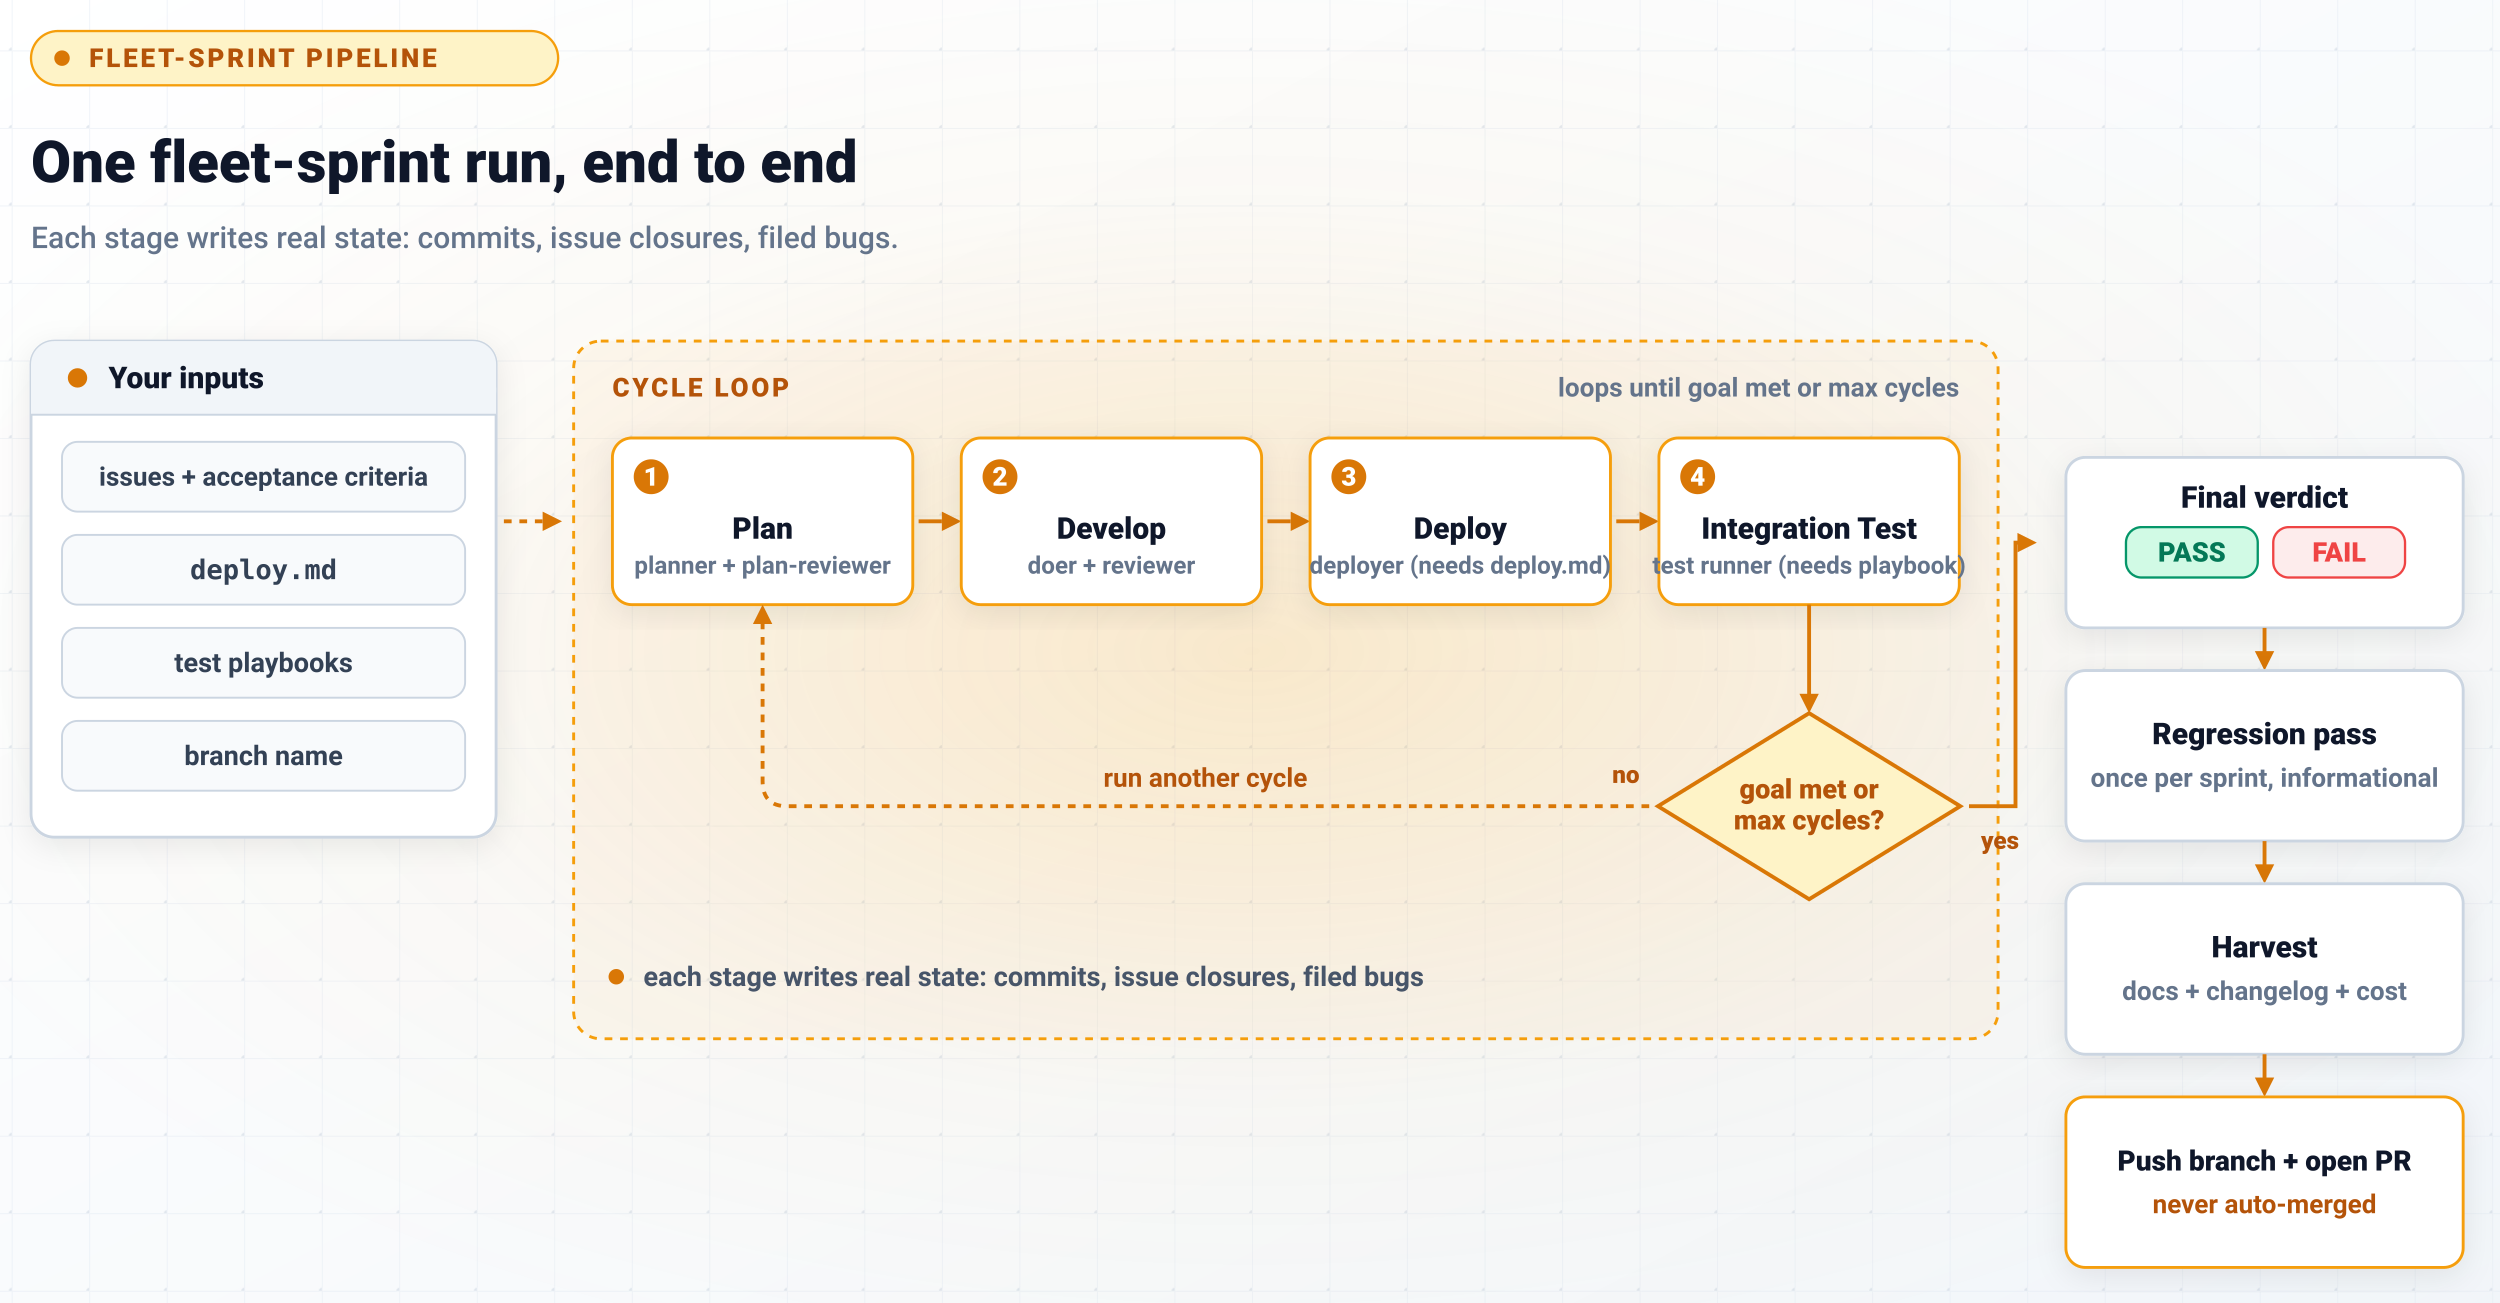
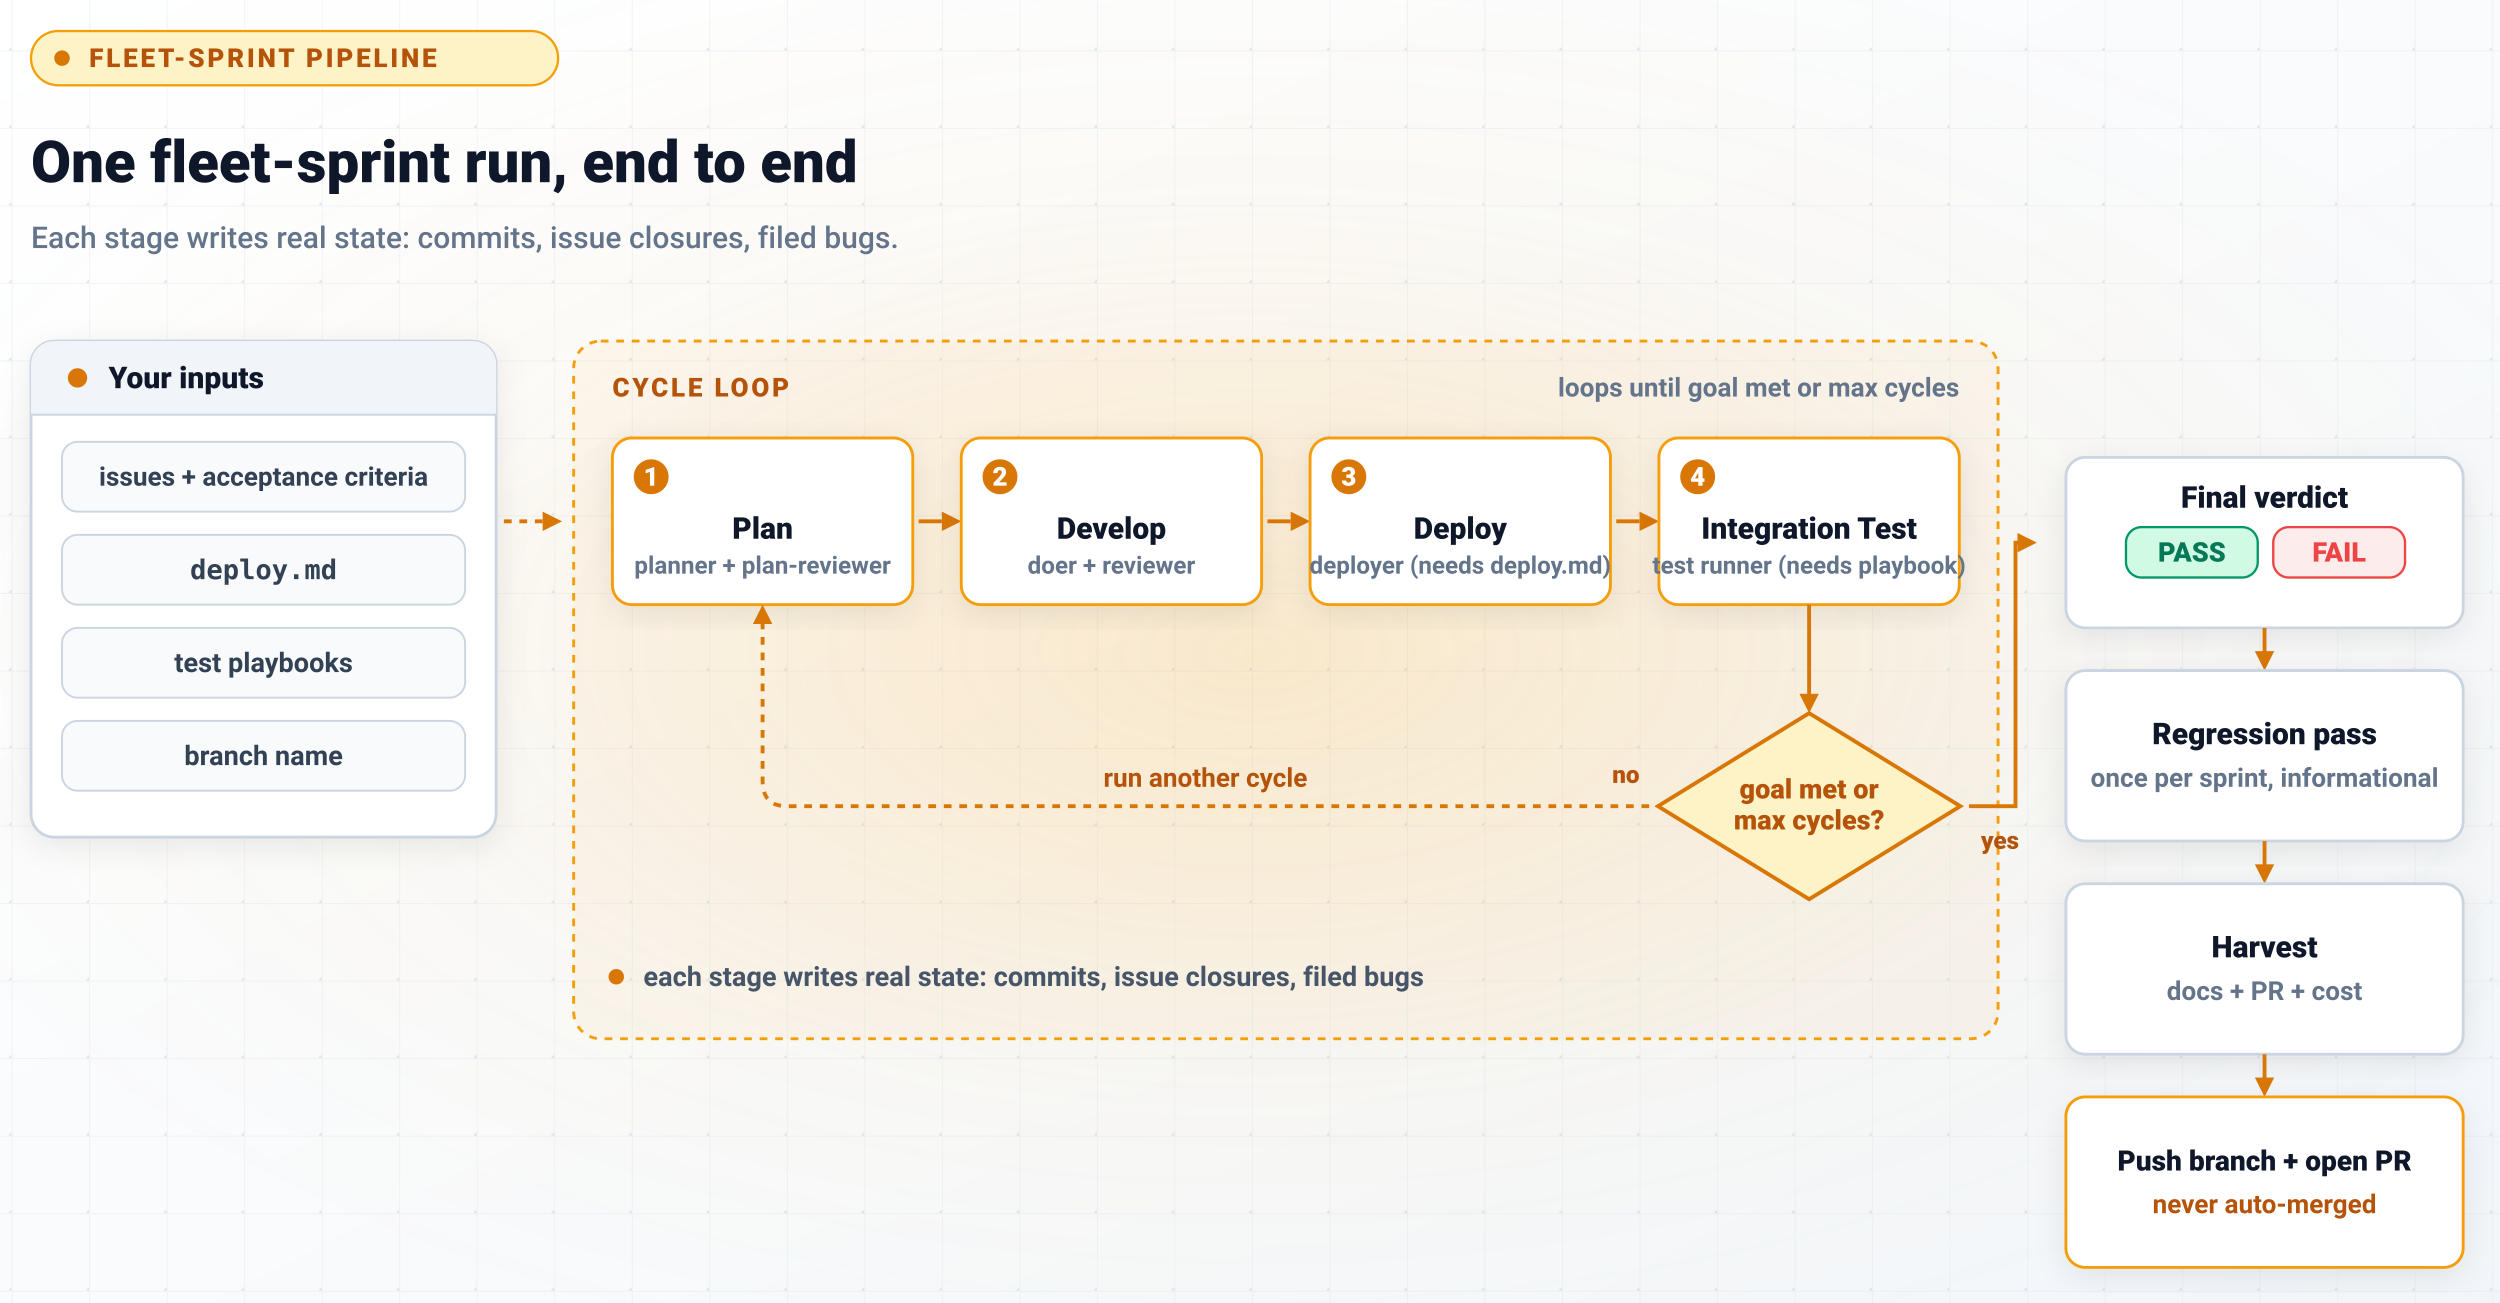
<svg xmlns="http://www.w3.org/2000/svg" width="1290" height="672" viewBox="34 14 1290 672" role="img" aria-label="One fleet-sprint run end to end: your inputs feed a plan, develop, deploy, integration test cycle that loops until the goal is met or max cycles is reached, then emits a final verdict, a harvest of docs and cost, and a pushed branch with an open pull request." preserveAspectRatio="xMidYMid meet">
  <defs>
    <linearGradient id="plBgLight" x1="0%" y1="0%" x2="100%" y2="100%">
      <stop offset="0%" stop-color="#FFFFFF" />
      <stop offset="60%" stop-color="#F8FAFC" />
      <stop offset="100%" stop-color="#F1F5F9" />
    </linearGradient>
    <filter id="plShadowLight" x="-15%" y="-15%" width="130%" height="130%">
      <feDropShadow dx="0" dy="4" stdDeviation="8" flood-color="#0F172A" flood-opacity="0.08" />
    </filter>
    <pattern id="plGridLight" width="40" height="40" patternUnits="userSpaceOnUse">
      <path d="M 40 0 L 0 0 0 40" fill="none" stroke="#E2E8F0" stroke-width="1" opacity="0.45" />
      <circle cx="40" cy="40" r="1.5" fill="#CBD5E1" opacity="0.5" />
    </pattern>
    <radialGradient id="plGlowLight" cx="50%" cy="50%" r="55%">
      <stop offset="0%" stop-color="#F59E0B" stop-opacity="0.16" />
      <stop offset="60%" stop-color="#F59E0B" stop-opacity="0.03" />
      <stop offset="100%" stop-color="#F59E0B" stop-opacity="0" />
    </radialGradient>
  </defs>
  <rect width="1360" height="700" fill="url(#plBgLight)" />
  <rect width="1360" height="700" fill="url(#plGridLight)" />
  <rect width="1360" height="700" fill="url(#plGlowLight)" />
  <g transform="translate(50, 30)">
    <rect x="0" y="0" width="272" height="28" rx="14" fill="#FEF3C7" stroke="#F59E0B" stroke-width="1.2" />
    <circle cx="16" cy="14" r="4" fill="#D97706" />
    <text x="30" y="14" dominant-baseline="central" font-family="system-ui, -apple-system, 'Segoe UI', Roboto, Arial, sans-serif" font-size="13.5" font-weight="800" letter-spacing="1.4" fill="#B45309">FLEET-SPRINT PIPELINE</text>
  </g>
  <text x="50" y="108" font-family="system-ui, -apple-system, 'Segoe UI', Roboto, Arial, sans-serif" font-size="30" font-weight="900" fill="#0F172A">One fleet-sprint run, end to end</text>
  <text x="50" y="142" font-family="system-ui, -apple-system, 'Segoe UI', Roboto, Arial, sans-serif" font-size="15.5" font-weight="500" fill="#64748B">Each stage writes real state: commits, issue closures, filed bugs.</text>
  <g transform="translate(50, 190)">
    <rect x="0" y="0" width="240" height="256" rx="12" fill="#FFFFFF" stroke="#CBD5E1" stroke-width="1.5" filter="url(#plShadowLight)" />
    <rect x="0" y="0" width="240" height="38" rx="12" fill="#F1F5F9" />
    <rect x="0" y="24" width="240" height="14" fill="#F1F5F9" />
    <line x1="0" y1="38" x2="240" y2="38" stroke="#CBD5E1" stroke-width="1" />
    <circle cx="24" cy="19" r="5" fill="#D97706" />
    <text x="40" y="19" dominant-baseline="central" font-family="system-ui, -apple-system, 'Segoe UI', Roboto, Arial, sans-serif" font-size="15.5" font-weight="800" fill="#0F172A">Your inputs</text>
    <rect x="16" y="52" width="208" height="36" rx="8" fill="#F8FAFC" stroke="#CBD5E1" stroke-width="1" />
    <text x="120" y="70" dominant-baseline="central" font-family="system-ui, -apple-system, 'Segoe UI', Roboto, Arial, sans-serif" font-size="13.5" font-weight="700" fill="#334155" text-anchor="middle">issues + acceptance criteria</text>
    <rect x="16" y="100" width="208" height="36" rx="8" fill="#F8FAFC" stroke="#CBD5E1" stroke-width="1" />
    <text x="120" y="118" dominant-baseline="central" font-family="ui-monospace, SFMono-Regular, Menlo, Consolas, monospace" font-size="14" font-weight="700" fill="#334155" text-anchor="middle">deploy.md</text>
    <rect x="16" y="148" width="208" height="36" rx="8" fill="#F8FAFC" stroke="#CBD5E1" stroke-width="1" />
    <text x="120" y="166" dominant-baseline="central" font-family="system-ui, -apple-system, 'Segoe UI', Roboto, Arial, sans-serif" font-size="14" font-weight="700" fill="#334155" text-anchor="middle">test playbooks</text>
    <rect x="16" y="196" width="208" height="36" rx="8" fill="#F8FAFC" stroke="#CBD5E1" stroke-width="1" />
    <text x="120" y="214" dominant-baseline="central" font-family="system-ui, -apple-system, 'Segoe UI', Roboto, Arial, sans-serif" font-size="14" font-weight="700" fill="#334155" text-anchor="middle">branch name</text>
  </g>
  <rect x="330" y="190" width="735" height="360" rx="14" fill="#F59E0B" fill-opacity="0.05" stroke="#F59E0B" stroke-width="1.5" stroke-dasharray="4 4" />
  <text x="350" y="214" dominant-baseline="central" font-family="system-ui, -apple-system, 'Segoe UI', Roboto, Arial, sans-serif" font-size="13.5" font-weight="800" letter-spacing="1.4" fill="#B45309">CYCLE LOOP</text>
  <text x="1045" y="214" dominant-baseline="central" font-family="system-ui, -apple-system, 'Segoe UI', Roboto, Arial, sans-serif" font-size="13.5" font-weight="600" fill="#64748B" text-anchor="end">loops until goal met or max cycles</text>
  <line x1="294" y1="283" x2="314" y2="283" stroke="#D97706" stroke-width="2" stroke-dasharray="4 4" />
  <polygon points="324,283 314,278 314,288" fill="#D97706" />
  <g transform="translate(350, 240)">
    <rect x="0" y="0" width="155" height="86" rx="10" fill="#FFFFFF" stroke="#F59E0B" stroke-width="1.5" filter="url(#plShadowLight)" />
    <circle cx="20" cy="20" r="9" fill="#D97706" />
    <text x="20" y="20" dominant-baseline="central" font-family="system-ui, -apple-system, 'Segoe UI', Roboto, Arial, sans-serif" font-size="13.5" font-weight="900" fill="#FFFFFF" text-anchor="middle">1</text>
    <text x="77.5" y="52" font-family="system-ui, -apple-system, 'Segoe UI', Roboto, Arial, sans-serif" font-size="15.5" font-weight="800" fill="#0F172A" text-anchor="middle">Plan</text>
    <text x="77.5" y="70" font-family="system-ui, -apple-system, 'Segoe UI', Roboto, Arial, sans-serif" font-size="12.5" font-weight="600" fill="#64748B" text-anchor="middle">planner + plan-reviewer</text>
  </g>
  <line x1="508" y1="283" x2="520" y2="283" stroke="#D97706" stroke-width="2" />
  <polygon points="530,283 520,278 520,288" fill="#D97706" />
  <g transform="translate(530, 240)">
    <rect x="0" y="0" width="155" height="86" rx="10" fill="#FFFFFF" stroke="#F59E0B" stroke-width="1.5" filter="url(#plShadowLight)" />
    <circle cx="20" cy="20" r="9" fill="#D97706" />
    <text x="20" y="20" dominant-baseline="central" font-family="system-ui, -apple-system, 'Segoe UI', Roboto, Arial, sans-serif" font-size="13.5" font-weight="900" fill="#FFFFFF" text-anchor="middle">2</text>
    <text x="77.5" y="52" font-family="system-ui, -apple-system, 'Segoe UI', Roboto, Arial, sans-serif" font-size="15.5" font-weight="800" fill="#0F172A" text-anchor="middle">Develop</text>
    <text x="77.5" y="70" font-family="system-ui, -apple-system, 'Segoe UI', Roboto, Arial, sans-serif" font-size="12.5" font-weight="600" fill="#64748B" text-anchor="middle">doer + reviewer</text>
  </g>
  <line x1="688" y1="283" x2="700" y2="283" stroke="#D97706" stroke-width="2" />
  <polygon points="710,283 700,278 700,288" fill="#D97706" />
  <g transform="translate(710, 240)">
    <rect x="0" y="0" width="155" height="86" rx="10" fill="#FFFFFF" stroke="#F59E0B" stroke-width="1.5" filter="url(#plShadowLight)" />
    <circle cx="20" cy="20" r="9" fill="#D97706" />
    <text x="20" y="20" dominant-baseline="central" font-family="system-ui, -apple-system, 'Segoe UI', Roboto, Arial, sans-serif" font-size="13.5" font-weight="900" fill="#FFFFFF" text-anchor="middle">3</text>
    <text x="77.5" y="52" font-family="system-ui, -apple-system, 'Segoe UI', Roboto, Arial, sans-serif" font-size="15.5" font-weight="800" fill="#0F172A" text-anchor="middle">Deploy</text>
    <text x="77.5" y="70" font-family="system-ui, -apple-system, 'Segoe UI', Roboto, Arial, sans-serif" font-size="12.5" font-weight="600" fill="#64748B" text-anchor="middle">deployer (needs deploy.md)</text>
  </g>
  <line x1="868" y1="283" x2="880" y2="283" stroke="#D97706" stroke-width="2" />
  <polygon points="890,283 880,278 880,288" fill="#D97706" />
  <g transform="translate(890, 240)">
    <rect x="0" y="0" width="155" height="86" rx="10" fill="#FFFFFF" stroke="#F59E0B" stroke-width="1.5" filter="url(#plShadowLight)" />
    <circle cx="20" cy="20" r="9" fill="#D97706" />
    <text x="20" y="20" dominant-baseline="central" font-family="system-ui, -apple-system, 'Segoe UI', Roboto, Arial, sans-serif" font-size="13.5" font-weight="900" fill="#FFFFFF" text-anchor="middle">4</text>
    <text x="77.5" y="52" font-family="system-ui, -apple-system, 'Segoe UI', Roboto, Arial, sans-serif" font-size="15.5" font-weight="800" fill="#0F172A" text-anchor="middle">Integration Test</text>
    <text x="77.5" y="70" font-family="system-ui, -apple-system, 'Segoe UI', Roboto, Arial, sans-serif" font-size="12.5" font-weight="600" fill="#64748B" text-anchor="middle">test runner (needs playbook)</text>
  </g>
  <line x1="967.5" y1="326" x2="967.5" y2="374" stroke="#D97706" stroke-width="2" />
  <polygon points="967.5,382 962.5,372 972.5,372" fill="#D97706" />
  <polygon points="967.5,382 1045.5,430 967.5,478 889.5,430" fill="#FEF3C7" stroke="#D97706" stroke-width="2" />
  <text x="967.5" y="426" font-family="system-ui, -apple-system, 'Segoe UI', Roboto, Arial, sans-serif" font-size="14" font-weight="800" fill="#B45309" text-anchor="middle">goal met or</text>
  <text x="967.5" y="442" font-family="system-ui, -apple-system, 'Segoe UI', Roboto, Arial, sans-serif" font-size="14" font-weight="800" fill="#B45309" text-anchor="middle">max cycles?</text>
  <path d="M 885 430 L 440 430 Q 427.5 430 427.5 417 L 427.5 336" fill="none" stroke="#D97706" stroke-width="2" stroke-dasharray="4 4" />
  <polygon points="427.5,326 422.5,336 432.5,336" fill="#D97706" />
  <text x="880" y="418" font-family="system-ui, -apple-system, 'Segoe UI', Roboto, Arial, sans-serif" font-size="12.5" font-weight="800" fill="#B45309" text-anchor="end">no</text>
  <text x="656" y="420" font-family="system-ui, -apple-system, 'Segoe UI', Roboto, Arial, sans-serif" font-size="13.5" font-weight="700" fill="#B45309" text-anchor="middle">run another cycle</text>
  <circle cx="352" cy="518" r="4" fill="#D97706" />
  <text x="366" y="518" dominant-baseline="central" font-family="system-ui, -apple-system, 'Segoe UI', Roboto, Arial, sans-serif" font-size="14" font-weight="700" fill="#475569">each stage writes real state: commits, issue closures, filed bugs</text>
  <g transform="translate(1100, 250)">
    <rect x="0" y="0" width="205" height="88" rx="10" fill="#FFFFFF" stroke="#CBD5E1" stroke-width="1.5" filter="url(#plShadowLight)" />
    <text x="102.5" y="26" font-family="system-ui, -apple-system, 'Segoe UI', Roboto, Arial, sans-serif" font-size="15.5" font-weight="800" fill="#0F172A" text-anchor="middle">Final verdict</text>
    <rect x="31" y="36" width="68" height="26" rx="8" fill="#D1FAE5" stroke="#059669" stroke-width="1.2" />
    <text x="65" y="49" dominant-baseline="central" font-family="system-ui, -apple-system, 'Segoe UI', Roboto, Arial, sans-serif" font-size="14" font-weight="800" fill="#047857" text-anchor="middle">PASS</text>
    <rect x="107" y="36" width="68" height="26" rx="8" fill="#EF4444" fill-opacity="0.10" stroke="#EF4444" stroke-width="1.2" />
    <text x="141" y="49" dominant-baseline="central" font-family="system-ui, -apple-system, 'Segoe UI', Roboto, Arial, sans-serif" font-size="14" font-weight="800" fill="#EF4444" text-anchor="middle">FAIL</text>
  </g>
  <path d="M 1050 430 L 1074 430 L 1074 294 L 1077 294" fill="none" stroke="#D97706" stroke-width="2" />
  <polygon points="1085,294 1075,289 1075,299" fill="#D97706" />
  <text x="1066" y="452" font-family="system-ui, -apple-system, 'Segoe UI', Roboto, Arial, sans-serif" font-size="12.5" font-weight="800" fill="#B45309" text-anchor="middle">yes</text>
  <line x1="1202.5" y1="338" x2="1202.5" y2="352" stroke="#D97706" stroke-width="2" />
  <polygon points="1202.5,360 1197.5,350 1207.5,350" fill="#D97706" />
  <g transform="translate(1100, 360)">
    <rect x="0" y="0" width="205" height="88" rx="10" fill="#FFFFFF" stroke="#CBD5E1" stroke-width="1.5" filter="url(#plShadowLight)" />
    <text x="102.5" y="38" font-family="system-ui, -apple-system, 'Segoe UI', Roboto, Arial, sans-serif" font-size="15.5" font-weight="800" fill="#0F172A" text-anchor="middle">Regression pass</text>
    <text x="102.5" y="60" font-family="system-ui, -apple-system, 'Segoe UI', Roboto, Arial, sans-serif" font-size="13.5" font-weight="600" fill="#64748B" text-anchor="middle">once per sprint, informational</text>
  </g>
  <line x1="1202.5" y1="448" x2="1202.5" y2="462" stroke="#D97706" stroke-width="2" />
  <polygon points="1202.5,470 1197.5,460 1207.5,460" fill="#D97706" />
  <g transform="translate(1100, 470)">
    <rect x="0" y="0" width="205" height="88" rx="10" fill="#FFFFFF" stroke="#CBD5E1" stroke-width="1.5" filter="url(#plShadowLight)" />
    <text x="102.5" y="38" font-family="system-ui, -apple-system, 'Segoe UI', Roboto, Arial, sans-serif" font-size="15.5" font-weight="800" fill="#0F172A" text-anchor="middle">Harvest</text>
-     <text x="102.5" y="60" font-family="system-ui, -apple-system, 'Segoe UI', Roboto, Arial, sans-serif" font-size="13.5" font-weight="600" fill="#64748B" text-anchor="middle">docs + changelog + cost</text>
+     <text x="102.5" y="60" font-family="system-ui, -apple-system, 'Segoe UI', Roboto, Arial, sans-serif" font-size="13.5" font-weight="600" fill="#64748B" text-anchor="middle">docs + PR + cost</text>
  </g>
  <line x1="1202.5" y1="558" x2="1202.5" y2="572" stroke="#D97706" stroke-width="2" />
  <polygon points="1202.5,580 1197.5,570 1207.5,570" fill="#D97706" />
  <g transform="translate(1100, 580)">
    <rect x="0" y="0" width="205" height="88" rx="10" fill="#FFFFFF" stroke="#F59E0B" stroke-width="1.5" filter="url(#plShadowLight)" />
    <text x="102.5" y="38" font-family="system-ui, -apple-system, 'Segoe UI', Roboto, Arial, sans-serif" font-size="14.5" font-weight="800" fill="#0F172A" text-anchor="middle">Push branch + open PR</text>
    <text x="102.5" y="60" font-family="system-ui, -apple-system, 'Segoe UI', Roboto, Arial, sans-serif" font-size="13.5" font-weight="700" fill="#B45309" text-anchor="middle">never auto-merged</text>
  </g>
</svg>
